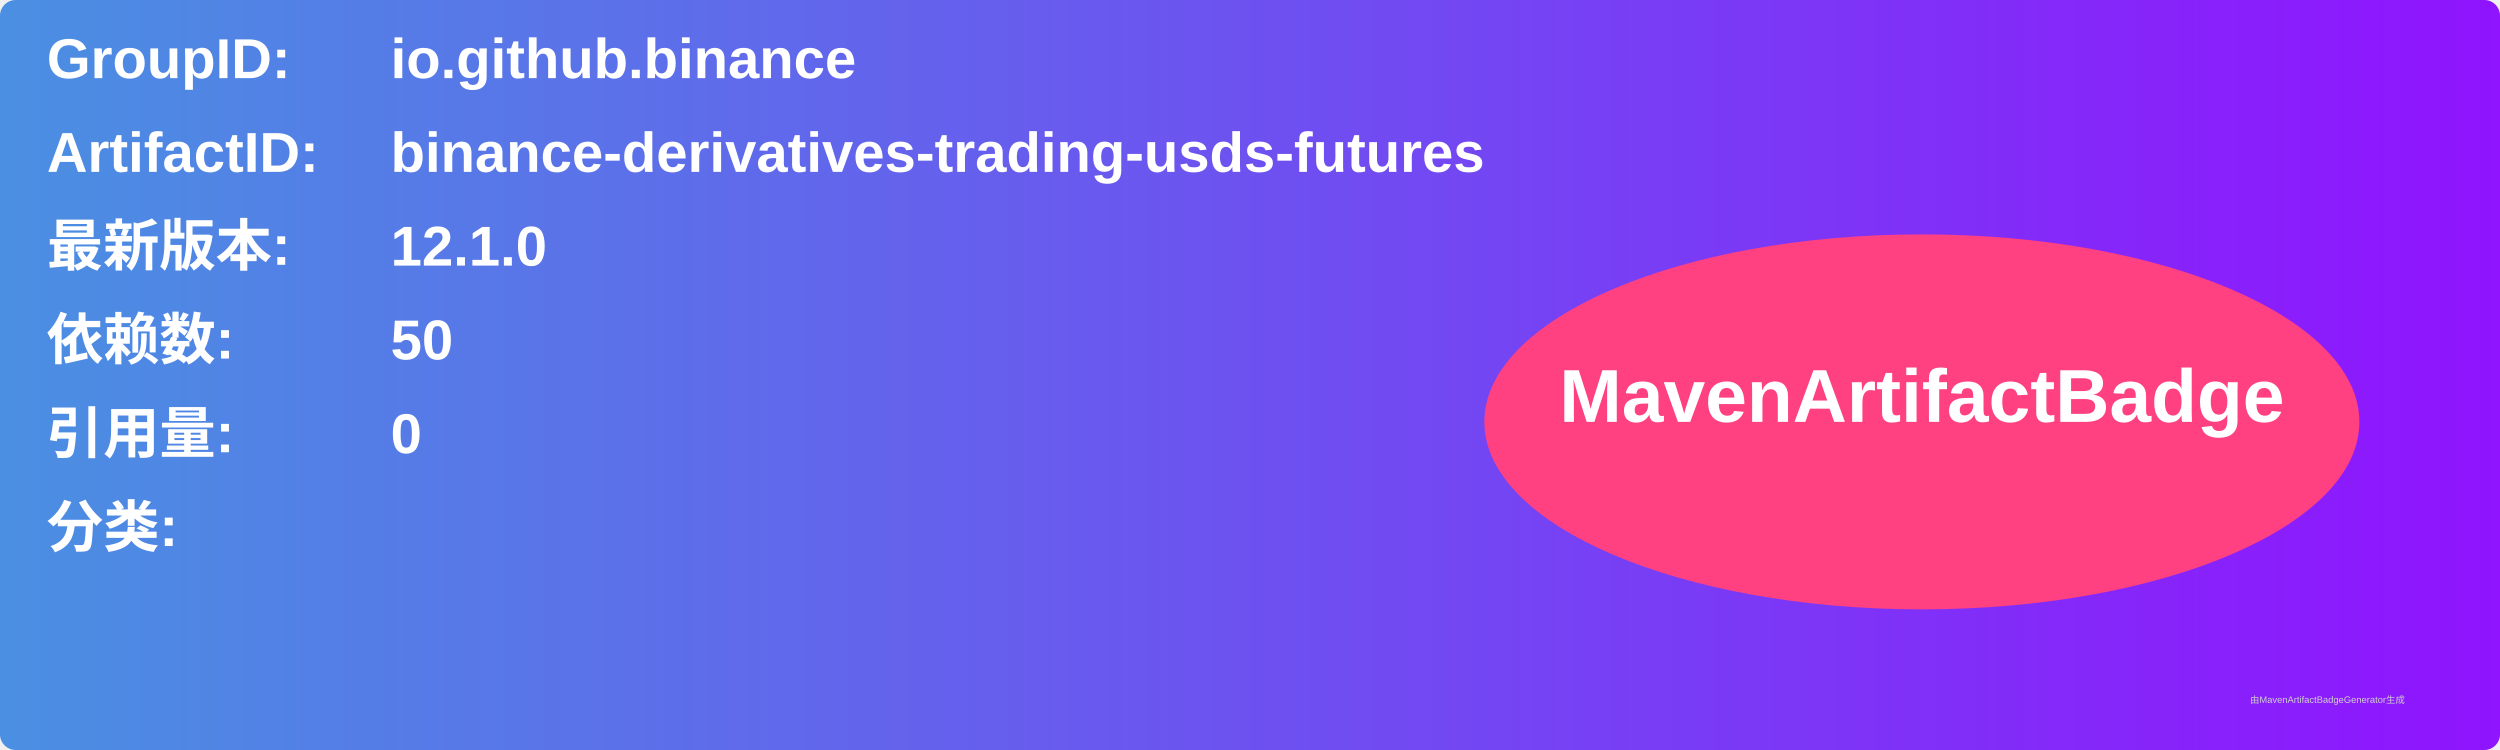
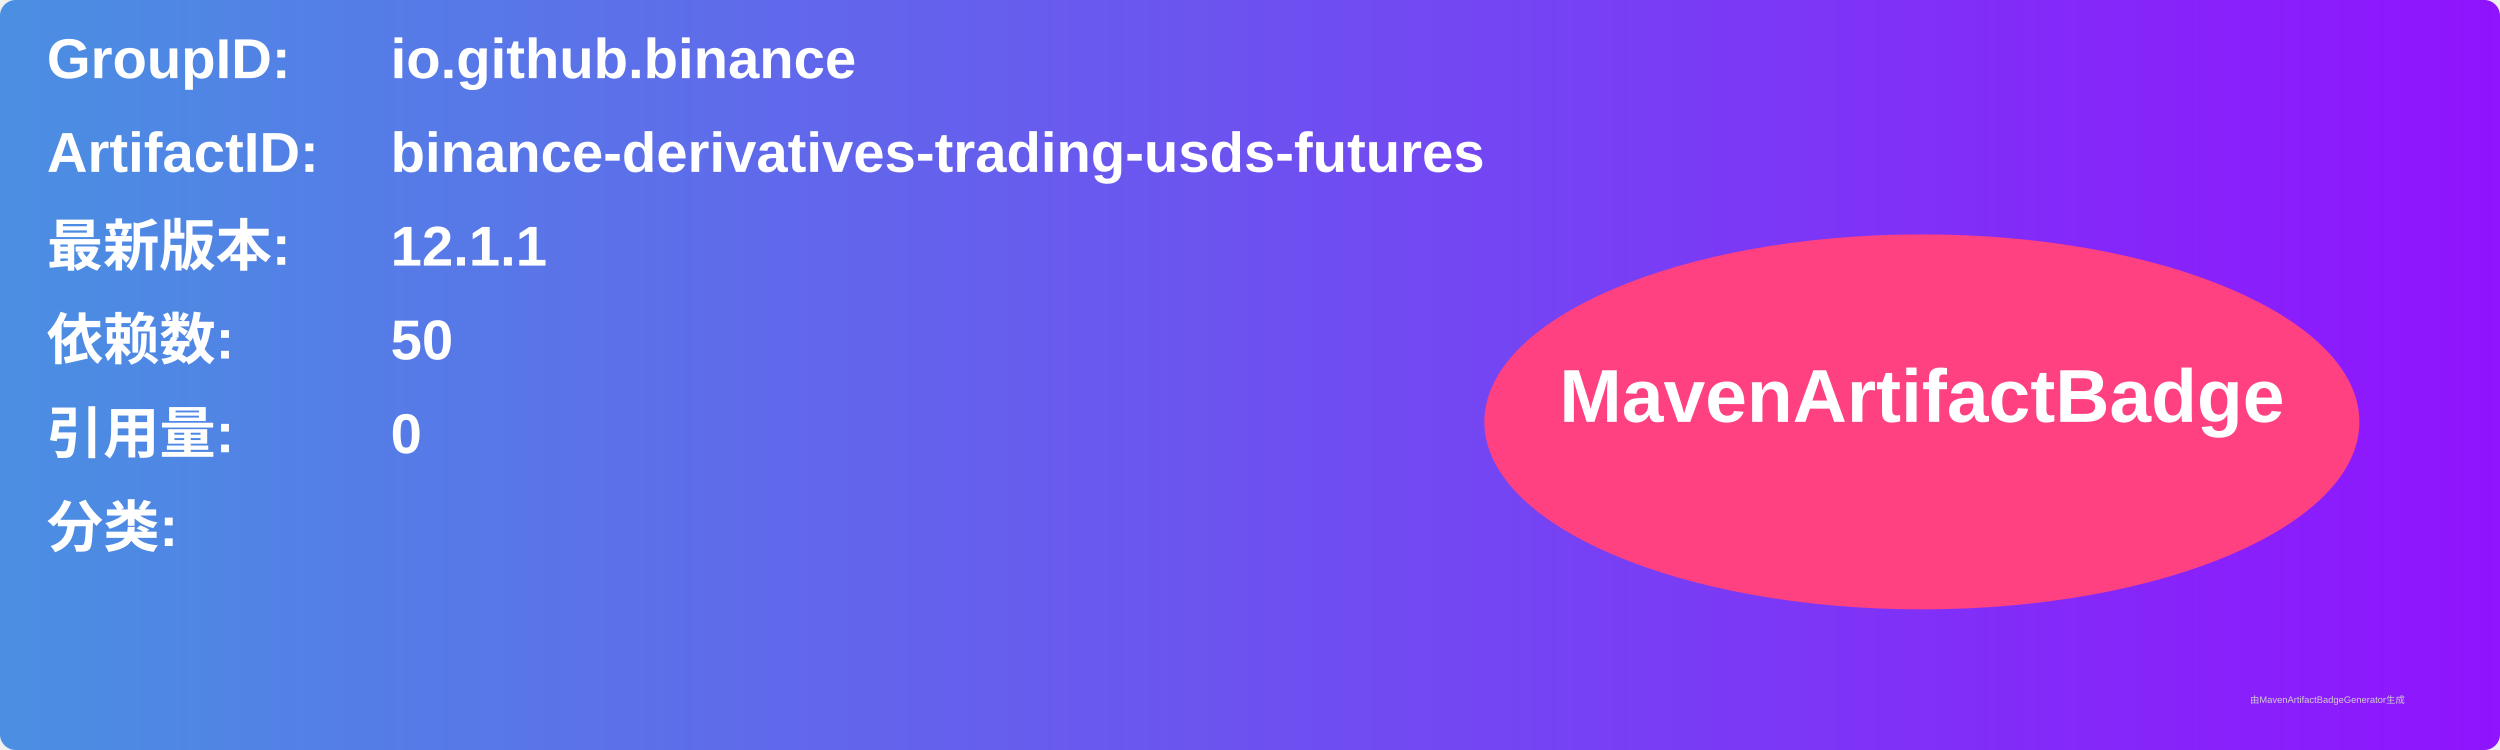
<svg xmlns="http://www.w3.org/2000/svg" width="800" height="240" viewBox="0 0 800 240">
  <linearGradient id="grad" x1="0%" y1="0%" x2="100%" y2="0%">
    <stop offset="0%" stop-color="#4a90e2" />
    <stop offset="100%" stop-color="#9013fe" />
  </linearGradient>
  <rect width="100%" height="100%" rx="5" ry="5" fill="url(#grad)" />
  <g transform="translate(15, 15)">
    <text x="0" y="10" font-family="Arial" font-size="18" fill="white" font-weight="bold" width="260">GroupID:</text>
    <text x="110" y="10" font-family="Arial" font-size="18" fill="white" font-weight="bold" width="460">io.github.binance</text>
    <text x="0" y="40" font-family="Arial" font-size="18" fill="white" font-weight="bold" width="260">ArtifactID:</text>
    <text x="110" y="40" font-family="Arial" font-size="18" fill="white" font-weight="bold" width="460">binance-derivatives-trading-usds-futures</text>
    <text x="0" y="70" font-family="Arial" font-size="18" fill="white" font-weight="bold">最新版本:</text>
    <text x="110" y="70" font-family="Arial" font-size="18" fill="white" font-weight="bold">
-       <tspan font-weight="bold">12.1.0</tspan>
+       <tspan font-weight="bold">12.1.1</tspan>
    </text>
    <text x="0" y="100" font-family="Arial" font-size="18" fill="white" font-weight="bold">依赖数: </text>
    <text x="110" y="100" font-family="Arial" font-size="18" fill="white">
      <tspan font-weight="bold">50</tspan>
    </text>
    <text x="0" y="130" font-family="Arial" font-size="18" fill="white" font-weight="bold">引用量: </text>
    <text x="110" y="130" font-family="Arial" font-size="18" fill="white">
      <tspan font-weight="bold">0</tspan>
    </text>
    <text x="0" y="160" font-family="Arial" font-size="18" fill="white" font-weight="bold">分类:</text>
    <text x="10" y="190" font-family="Arial" font-size="10" fill="white">
      <tspan font-weight="bold" />
    </text>
    <ellipse cx="600" cy="120" rx="140" ry="60" fill="#ff4081" />
    <text x="600" y="120" text-anchor="middle" font-family="Arial" font-size="24" fill="white" font-weight="bold">MavenArtifactBadge</text>
  </g>
  <text x="720" y="225" font-family="Arial" font-size="3" fill="#d0d0d0">由MavenArtifactBadgeGenerator生成</text>
</svg>
